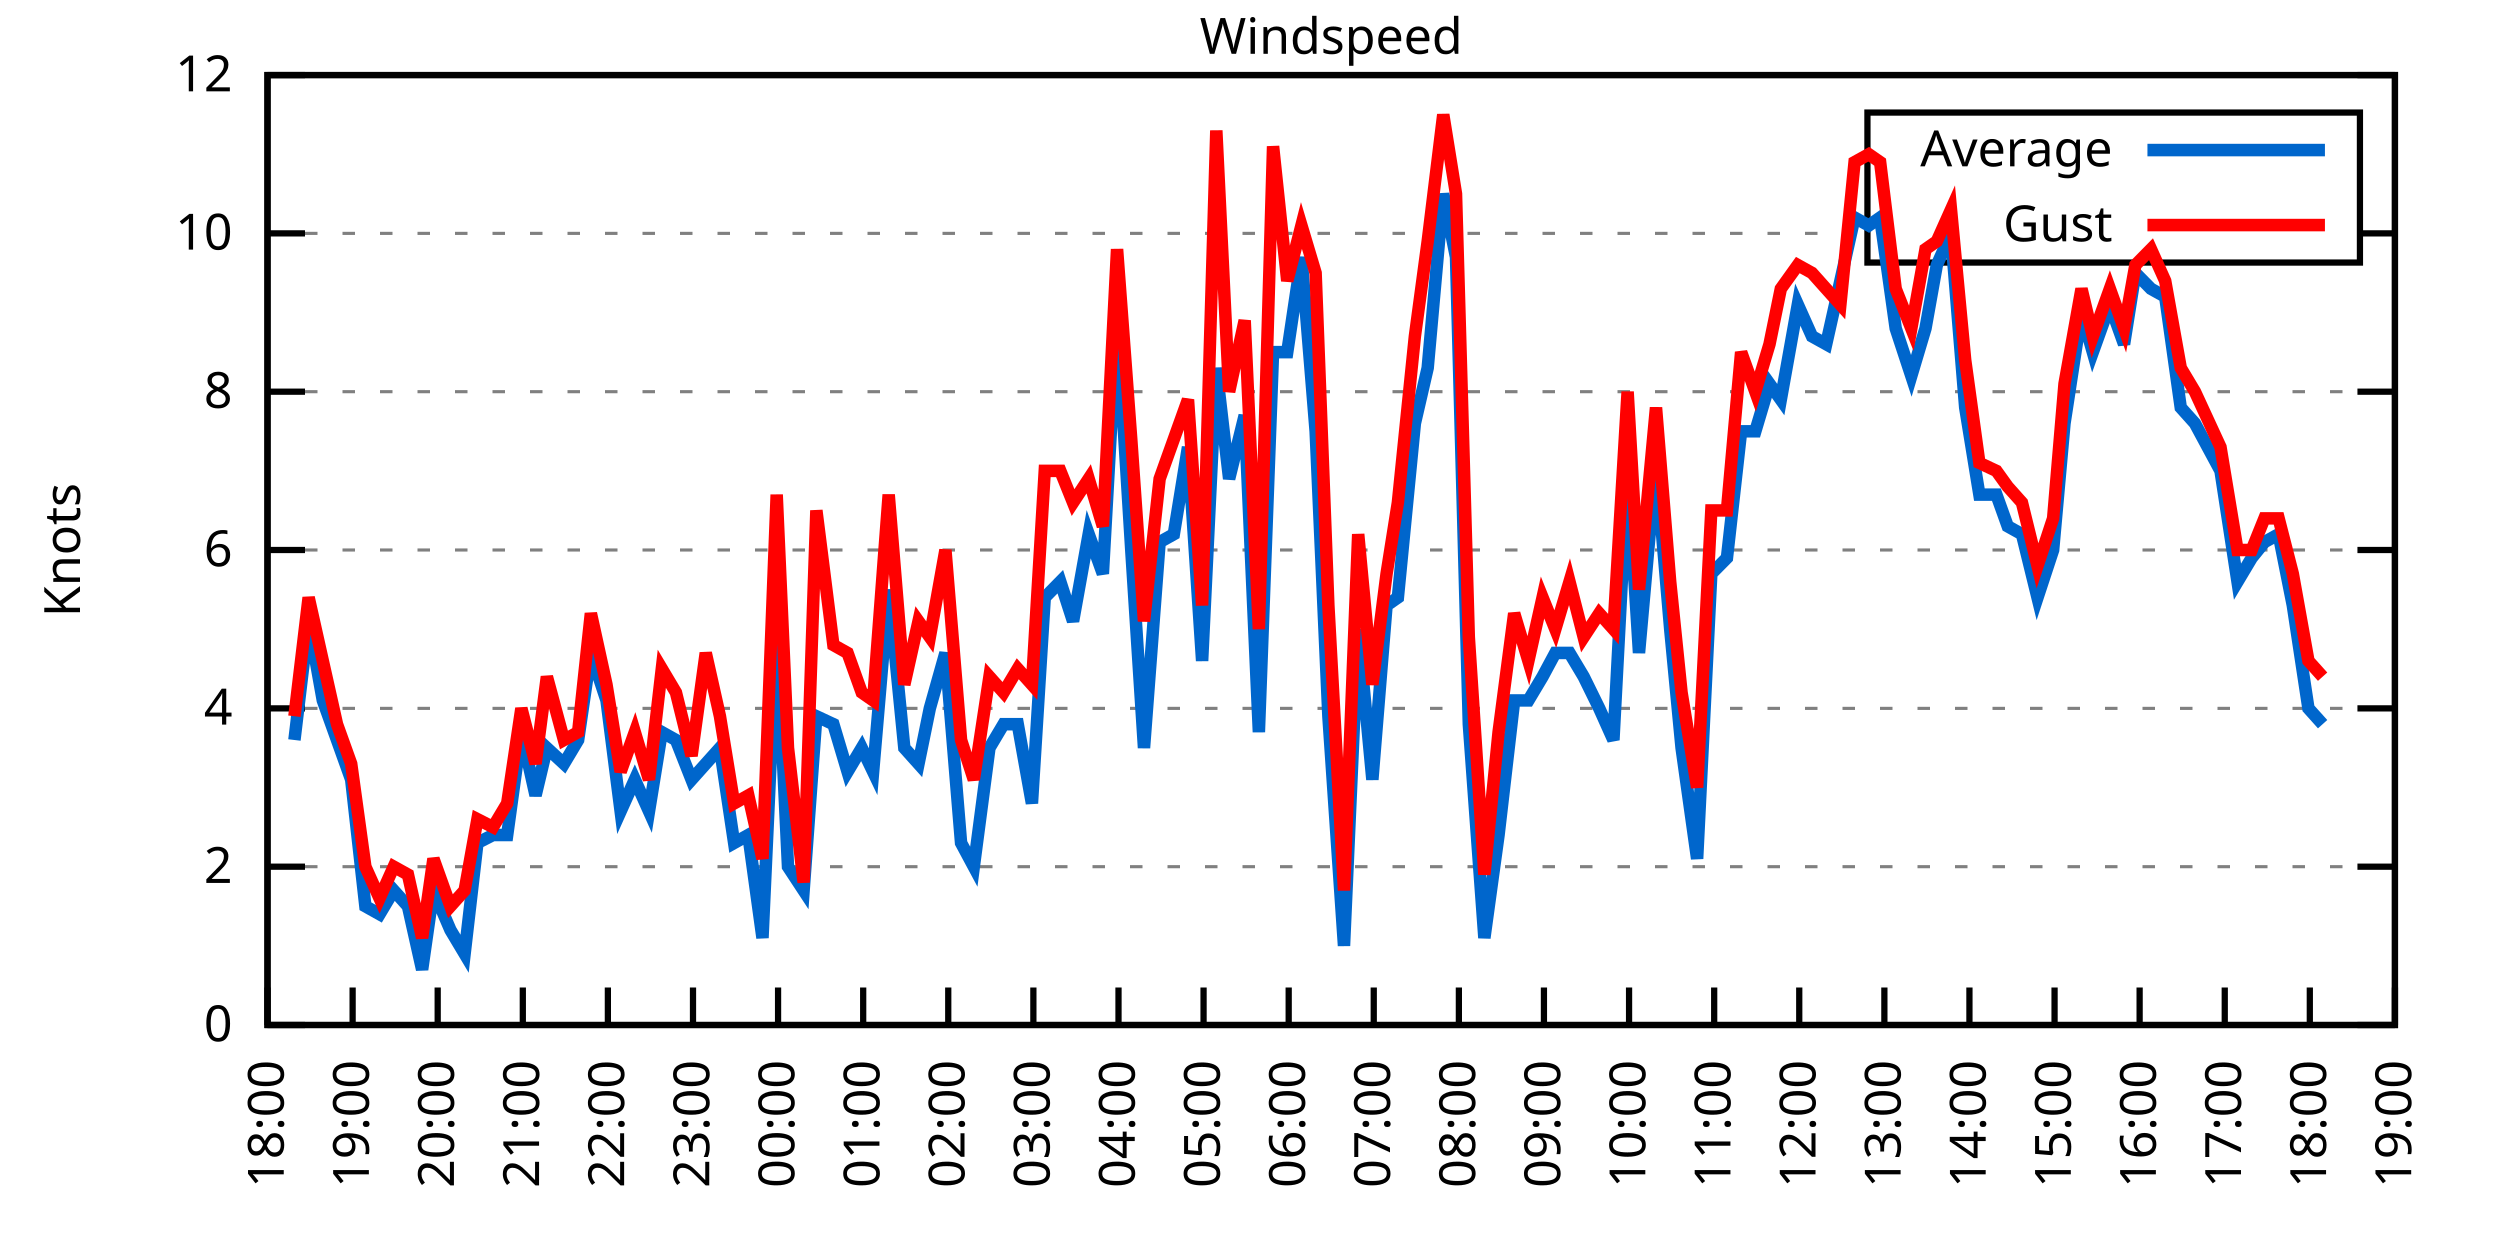
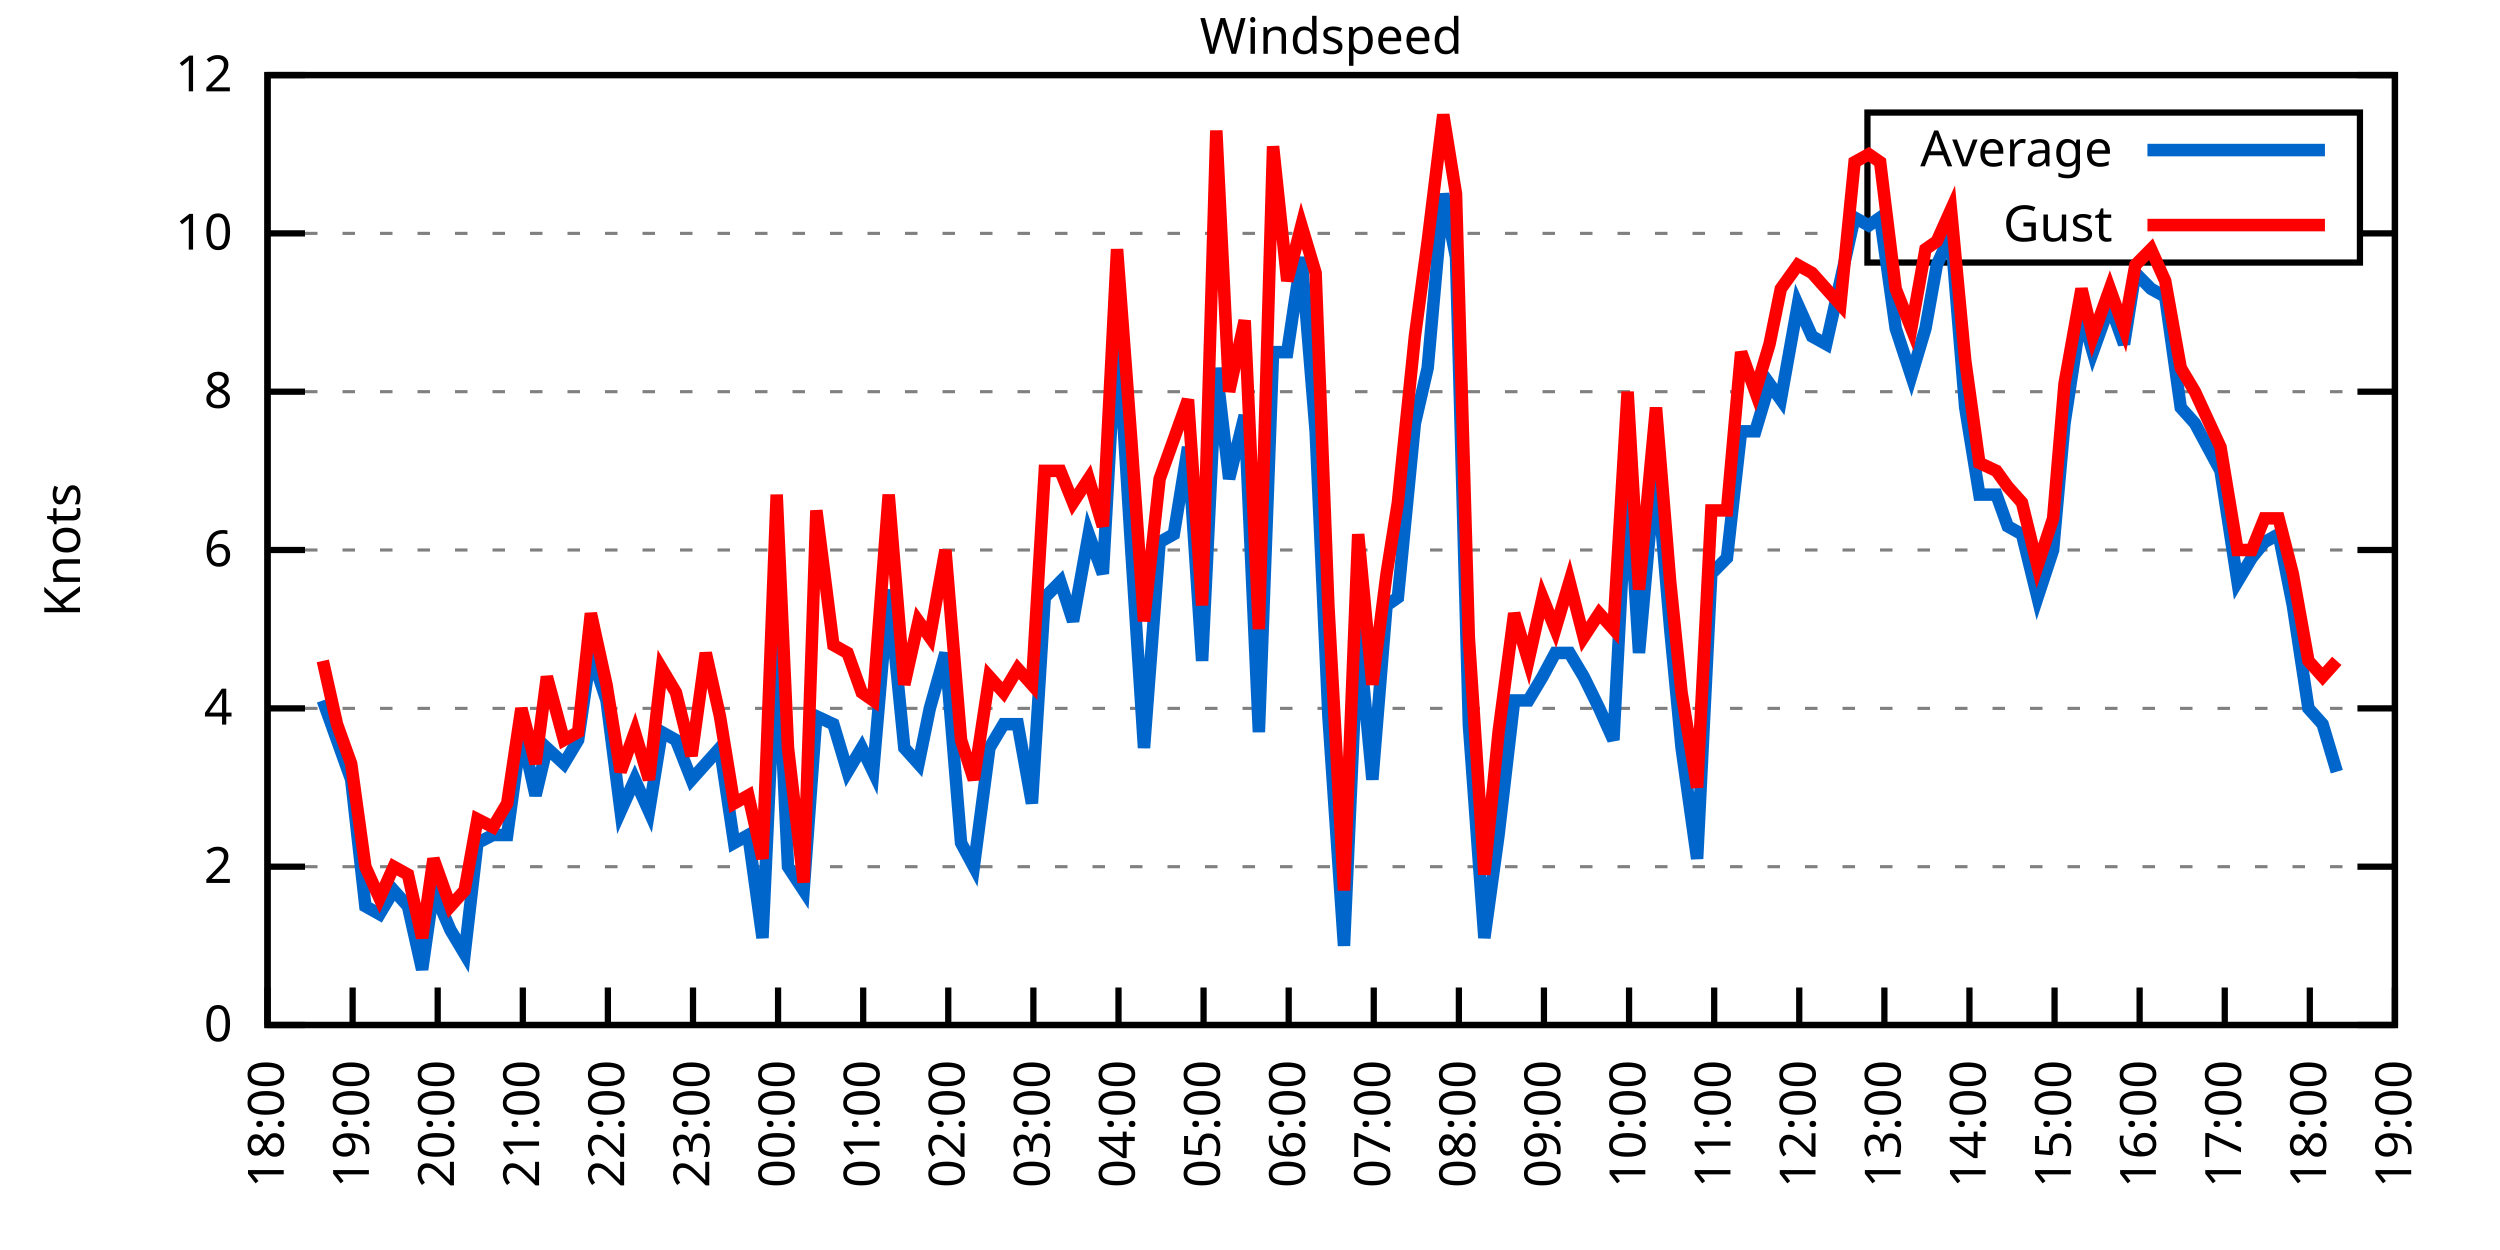
<svg xmlns="http://www.w3.org/2000/svg" xmlns:xlink="http://www.w3.org/1999/xlink" width="400" height="200" viewBox="0 0 400 200">
  <g id="gnuplot_canvas">
    <rect x="0" y="0" width="400" height="200" fill="none" />
    <defs>
      <circle id="gpDot" r="0.5" stroke-width="0.5" stroke="currentColor" />
      <path id="gpPt0" stroke-width="0.333" stroke="currentColor" d="M-1,0 h2 M0,-1 v2" />
      <path id="gpPt1" stroke-width="0.333" stroke="currentColor" d="M-1,-1 L1,1 M1,-1 L-1,1" />
      <path id="gpPt2" stroke-width="0.333" stroke="currentColor" d="M-1,0 L1,0 M0,-1 L0,1 M-1,-1 L1,1 M-1,1 L1,-1" />
      <rect id="gpPt3" stroke-width="0.333" stroke="currentColor" x="-1" y="-1" width="2" height="2" />
      <rect id="gpPt4" stroke-width="0.333" stroke="currentColor" fill="currentColor" x="-1" y="-1" width="2" height="2" />
      <circle id="gpPt5" stroke-width="0.333" stroke="currentColor" cx="0" cy="0" r="1" />
      <use xlink:href="#gpPt5" id="gpPt6" fill="currentColor" stroke="none" />
      <path id="gpPt7" stroke-width="0.333" stroke="currentColor" d="M0,-1.33 L-1.33,0.67 L1.33,0.67 z" />
      <use xlink:href="#gpPt7" id="gpPt8" fill="currentColor" stroke="none" />
      <use xlink:href="#gpPt7" id="gpPt9" stroke="currentColor" transform="rotate(180)" />
      <use xlink:href="#gpPt9" id="gpPt10" fill="currentColor" stroke="none" />
      <use xlink:href="#gpPt3" id="gpPt11" stroke="currentColor" transform="rotate(45)" />
      <use xlink:href="#gpPt11" id="gpPt12" fill="currentColor" stroke="none" />
      <path id="gpPt13" stroke-width="0.333" stroke="currentColor" d="M0,1.330 L1.265,0.411 L0.782,-1.067 L-0.782,-1.076 L-1.265,0.411 z" />
      <use xlink:href="#gpPt13" id="gpPt14" fill="currentColor" stroke="none" />
      <filter id="textbox" filterUnits="objectBoundingBox" x="0" y="0" height="1" width="1">
        <feFlood flood-color="white" flood-opacity="1" result="bgnd" />
        <feComposite in="SourceGraphic" in2="bgnd" operator="atop" />
      </filter>
      <filter id="greybox" filterUnits="objectBoundingBox" x="0" y="0" height="1" width="1">
        <feFlood flood-color="lightgrey" flood-opacity="1" result="grey" />
        <feComposite in="SourceGraphic" in2="grey" operator="atop" />
      </filter>
    </defs>
    <g fill="none" color="white" stroke="currentColor" stroke-width="1.00" stroke-linecap="butt" stroke-linejoin="miter">
</g>
    <g fill="none" color="black" stroke="currentColor" stroke-width="1.00" stroke-linecap="butt" stroke-linejoin="miter">
      <g stroke="none" shape-rendering="crispEdges">
        <polygon fill="rgb(255, 255, 255)" points="42.80,164.00 383.18,164.00 383.18,12.02 42.80,12.02 " />
      </g>
    </g>
    <g fill="none" color="black" stroke="currentColor" stroke-width="1.00" stroke-linecap="butt" stroke-linejoin="miter">
</g>
    <g fill="none" color="black" stroke="black" stroke-width="0.50" stroke-linecap="butt" stroke-linejoin="miter">
</g>
    <g fill="none" color="gray" stroke="currentColor" stroke-width="0.50" stroke-linecap="butt" stroke-linejoin="miter">
      <path stroke="gray" stroke-dasharray="2,4" class="gridline" d="M42.80,164.00 L383.19,164.00  " />
    </g>
    <g fill="none" color="gray" stroke="gray" stroke-width="1.00" stroke-linecap="butt" stroke-linejoin="miter">
</g>
    <g fill="none" color="black" stroke="currentColor" stroke-width="1.00" stroke-linecap="butt" stroke-linejoin="miter">
      <path stroke="black" d="M42.80,164.00 L48.80,164.00 M383.19,164.00 L377.19,164.00  " />
      <g transform="translate(37.20,166.60)" stroke="none" fill="black" font-family="Sans" font-size="8.00" text-anchor="end">
        <text>
          <tspan font-family="Sans"> 0</tspan>
        </text>
      </g>
    </g>
    <g fill="none" color="black" stroke="currentColor" stroke-width="1.00" stroke-linecap="butt" stroke-linejoin="miter">
</g>
    <g fill="none" color="black" stroke="black" stroke-width="0.50" stroke-linecap="butt" stroke-linejoin="miter">
</g>
    <g fill="none" color="gray" stroke="currentColor" stroke-width="0.50" stroke-linecap="butt" stroke-linejoin="miter">
      <path stroke="gray" stroke-dasharray="2,4" class="gridline" d="M42.80,138.67 L383.19,138.67  " />
    </g>
    <g fill="none" color="gray" stroke="gray" stroke-width="1.00" stroke-linecap="butt" stroke-linejoin="miter">
</g>
    <g fill="none" color="black" stroke="currentColor" stroke-width="1.00" stroke-linecap="butt" stroke-linejoin="miter">
      <path stroke="black" d="M42.80,138.67 L48.80,138.67 M383.19,138.67 L377.19,138.67  " />
      <g transform="translate(37.20,141.27)" stroke="none" fill="black" font-family="Sans" font-size="8.00" text-anchor="end">
        <text>
          <tspan font-family="Sans"> 2</tspan>
        </text>
      </g>
    </g>
    <g fill="none" color="black" stroke="currentColor" stroke-width="1.00" stroke-linecap="butt" stroke-linejoin="miter">
</g>
    <g fill="none" color="black" stroke="black" stroke-width="0.50" stroke-linecap="butt" stroke-linejoin="miter">
</g>
    <g fill="none" color="gray" stroke="currentColor" stroke-width="0.50" stroke-linecap="butt" stroke-linejoin="miter">
      <path stroke="gray" stroke-dasharray="2,4" class="gridline" d="M42.80,113.34 L383.19,113.34  " />
    </g>
    <g fill="none" color="gray" stroke="gray" stroke-width="1.00" stroke-linecap="butt" stroke-linejoin="miter">
</g>
    <g fill="none" color="black" stroke="currentColor" stroke-width="1.00" stroke-linecap="butt" stroke-linejoin="miter">
      <path stroke="black" d="M42.80,113.34 L48.80,113.34 M383.19,113.34 L377.19,113.34  " />
      <g transform="translate(37.20,115.94)" stroke="none" fill="black" font-family="Sans" font-size="8.00" text-anchor="end">
        <text>
          <tspan font-family="Sans"> 4</tspan>
        </text>
      </g>
    </g>
    <g fill="none" color="black" stroke="currentColor" stroke-width="1.00" stroke-linecap="butt" stroke-linejoin="miter">
</g>
    <g fill="none" color="black" stroke="black" stroke-width="0.50" stroke-linecap="butt" stroke-linejoin="miter">
</g>
    <g fill="none" color="gray" stroke="currentColor" stroke-width="0.50" stroke-linecap="butt" stroke-linejoin="miter">
      <path stroke="gray" stroke-dasharray="2,4" class="gridline" d="M42.80,88.00 L383.19,88.00  " />
    </g>
    <g fill="none" color="gray" stroke="gray" stroke-width="1.00" stroke-linecap="butt" stroke-linejoin="miter">
</g>
    <g fill="none" color="black" stroke="currentColor" stroke-width="1.00" stroke-linecap="butt" stroke-linejoin="miter">
      <path stroke="black" d="M42.80,88.00 L48.80,88.00 M383.19,88.00 L377.19,88.00  " />
      <g transform="translate(37.20,90.60)" stroke="none" fill="black" font-family="Sans" font-size="8.00" text-anchor="end">
        <text>
          <tspan font-family="Sans"> 6</tspan>
        </text>
      </g>
    </g>
    <g fill="none" color="black" stroke="currentColor" stroke-width="1.00" stroke-linecap="butt" stroke-linejoin="miter">
</g>
    <g fill="none" color="black" stroke="black" stroke-width="0.50" stroke-linecap="butt" stroke-linejoin="miter">
</g>
    <g fill="none" color="gray" stroke="currentColor" stroke-width="0.50" stroke-linecap="butt" stroke-linejoin="miter">
      <path stroke="gray" stroke-dasharray="2,4" class="gridline" d="M42.80,62.67 L383.19,62.67  " />
    </g>
    <g fill="none" color="gray" stroke="gray" stroke-width="1.00" stroke-linecap="butt" stroke-linejoin="miter">
</g>
    <g fill="none" color="black" stroke="currentColor" stroke-width="1.00" stroke-linecap="butt" stroke-linejoin="miter">
      <path stroke="black" d="M42.80,62.67 L48.80,62.67 M383.19,62.67 L377.19,62.67  " />
      <g transform="translate(37.20,65.27)" stroke="none" fill="black" font-family="Sans" font-size="8.00" text-anchor="end">
        <text>
          <tspan font-family="Sans"> 8</tspan>
        </text>
      </g>
    </g>
    <g fill="none" color="black" stroke="currentColor" stroke-width="1.00" stroke-linecap="butt" stroke-linejoin="miter">
</g>
    <g fill="none" color="black" stroke="black" stroke-width="0.50" stroke-linecap="butt" stroke-linejoin="miter">
</g>
    <g fill="none" color="gray" stroke="currentColor" stroke-width="0.50" stroke-linecap="butt" stroke-linejoin="miter">
      <path stroke="gray" stroke-dasharray="2,4" class="gridline" d="M42.80,37.34 L298.79,37.34 M377.59,37.34 L383.19,37.34  " />
    </g>
    <g fill="none" color="gray" stroke="gray" stroke-width="1.00" stroke-linecap="butt" stroke-linejoin="miter">
</g>
    <g fill="none" color="black" stroke="currentColor" stroke-width="1.00" stroke-linecap="butt" stroke-linejoin="miter">
      <path stroke="black" d="M42.80,37.34 L48.80,37.34 M383.19,37.34 L377.19,37.34  " />
      <g transform="translate(37.20,39.94)" stroke="none" fill="black" font-family="Sans" font-size="8.00" text-anchor="end">
        <text>
          <tspan font-family="Sans"> 10</tspan>
        </text>
      </g>
    </g>
    <g fill="none" color="black" stroke="currentColor" stroke-width="1.00" stroke-linecap="butt" stroke-linejoin="miter">
</g>
    <g fill="none" color="black" stroke="black" stroke-width="0.50" stroke-linecap="butt" stroke-linejoin="miter">
</g>
    <g fill="none" color="gray" stroke="currentColor" stroke-width="0.50" stroke-linecap="butt" stroke-linejoin="miter">
      <path stroke="gray" stroke-dasharray="2,4" class="gridline" d="M42.80,12.01 L383.19,12.01  " />
    </g>
    <g fill="none" color="gray" stroke="gray" stroke-width="1.00" stroke-linecap="butt" stroke-linejoin="miter">
</g>
    <g fill="none" color="black" stroke="currentColor" stroke-width="1.00" stroke-linecap="butt" stroke-linejoin="miter">
      <path stroke="black" d="M42.80,12.01 L48.80,12.01 M383.19,12.01 L377.19,12.01  " />
      <g transform="translate(37.20,14.61)" stroke="none" fill="black" font-family="Sans" font-size="8.00" text-anchor="end">
        <text>
          <tspan font-family="Sans"> 12</tspan>
        </text>
      </g>
    </g>
    <g fill="none" color="black" stroke="currentColor" stroke-width="1.00" stroke-linecap="butt" stroke-linejoin="miter">
      <path stroke="black" d="M42.80,164.00 L42.80,158.00  " />
      <g transform="translate(45.40,169.60) rotate(270.00)" stroke="none" fill="black" font-family="Sans" font-size="8.00" text-anchor="end">
        <text>
          <tspan font-family="Sans">18:00</tspan>
        </text>
      </g>
    </g>
    <g fill="none" color="black" stroke="currentColor" stroke-width="1.00" stroke-linecap="butt" stroke-linejoin="miter">
      <path stroke="black" d="M56.42,164.00 L56.42,158.00  " />
      <g transform="translate(59.02,169.60) rotate(270.00)" stroke="none" fill="black" font-family="Sans" font-size="8.00" text-anchor="end">
        <text>
          <tspan font-family="Sans">19:00</tspan>
        </text>
      </g>
    </g>
    <g fill="none" color="black" stroke="currentColor" stroke-width="1.00" stroke-linecap="butt" stroke-linejoin="miter">
      <path stroke="black" d="M70.03,164.00 L70.03,158.00  " />
      <g transform="translate(72.63,169.60) rotate(270.00)" stroke="none" fill="black" font-family="Sans" font-size="8.00" text-anchor="end">
        <text>
          <tspan font-family="Sans">20:00</tspan>
        </text>
      </g>
    </g>
    <g fill="none" color="black" stroke="currentColor" stroke-width="1.00" stroke-linecap="butt" stroke-linejoin="miter">
      <path stroke="black" d="M83.65,164.00 L83.65,158.00  " />
      <g transform="translate(86.25,169.60) rotate(270.00)" stroke="none" fill="black" font-family="Sans" font-size="8.00" text-anchor="end">
        <text>
          <tspan font-family="Sans">21:00</tspan>
        </text>
      </g>
    </g>
    <g fill="none" color="black" stroke="currentColor" stroke-width="1.00" stroke-linecap="butt" stroke-linejoin="miter">
      <path stroke="black" d="M97.26,164.00 L97.26,158.00  " />
      <g transform="translate(99.86,169.60) rotate(270.00)" stroke="none" fill="black" font-family="Sans" font-size="8.00" text-anchor="end">
        <text>
          <tspan font-family="Sans">22:00</tspan>
        </text>
      </g>
    </g>
    <g fill="none" color="black" stroke="currentColor" stroke-width="1.00" stroke-linecap="butt" stroke-linejoin="miter">
      <path stroke="black" d="M110.88,164.00 L110.88,158.00  " />
      <g transform="translate(113.48,169.60) rotate(270.00)" stroke="none" fill="black" font-family="Sans" font-size="8.00" text-anchor="end">
        <text>
          <tspan font-family="Sans">23:00</tspan>
        </text>
      </g>
    </g>
    <g fill="none" color="black" stroke="currentColor" stroke-width="1.00" stroke-linecap="butt" stroke-linejoin="miter">
      <path stroke="black" d="M124.49,164.00 L124.49,158.00  " />
      <g transform="translate(127.09,169.60) rotate(270.00)" stroke="none" fill="black" font-family="Sans" font-size="8.00" text-anchor="end">
        <text>
          <tspan font-family="Sans">00:00</tspan>
        </text>
      </g>
    </g>
    <g fill="none" color="black" stroke="currentColor" stroke-width="1.00" stroke-linecap="butt" stroke-linejoin="miter">
      <path stroke="black" d="M138.11,164.00 L138.11,158.00  " />
      <g transform="translate(140.71,169.60) rotate(270.00)" stroke="none" fill="black" font-family="Sans" font-size="8.00" text-anchor="end">
        <text>
          <tspan font-family="Sans">01:00</tspan>
        </text>
      </g>
    </g>
    <g fill="none" color="black" stroke="currentColor" stroke-width="1.00" stroke-linecap="butt" stroke-linejoin="miter">
      <path stroke="black" d="M151.72,164.00 L151.72,158.00  " />
      <g transform="translate(154.32,169.60) rotate(270.00)" stroke="none" fill="black" font-family="Sans" font-size="8.00" text-anchor="end">
        <text>
          <tspan font-family="Sans">02:00</tspan>
        </text>
      </g>
    </g>
    <g fill="none" color="black" stroke="currentColor" stroke-width="1.00" stroke-linecap="butt" stroke-linejoin="miter">
      <path stroke="black" d="M165.34,164.00 L165.34,158.00  " />
      <g transform="translate(167.94,169.60) rotate(270.00)" stroke="none" fill="black" font-family="Sans" font-size="8.00" text-anchor="end">
        <text>
          <tspan font-family="Sans">03:00</tspan>
        </text>
      </g>
    </g>
    <g fill="none" color="black" stroke="currentColor" stroke-width="1.00" stroke-linecap="butt" stroke-linejoin="miter">
      <path stroke="black" d="M178.96,164.00 L178.96,158.00  " />
      <g transform="translate(181.56,169.60) rotate(270.00)" stroke="none" fill="black" font-family="Sans" font-size="8.00" text-anchor="end">
        <text>
          <tspan font-family="Sans">04:00</tspan>
        </text>
      </g>
    </g>
    <g fill="none" color="black" stroke="currentColor" stroke-width="1.00" stroke-linecap="butt" stroke-linejoin="miter">
      <path stroke="black" d="M192.57,164.00 L192.57,158.00  " />
      <g transform="translate(195.17,169.60) rotate(270.00)" stroke="none" fill="black" font-family="Sans" font-size="8.00" text-anchor="end">
        <text>
          <tspan font-family="Sans">05:00</tspan>
        </text>
      </g>
    </g>
    <g fill="none" color="black" stroke="currentColor" stroke-width="1.00" stroke-linecap="butt" stroke-linejoin="miter">
      <path stroke="black" d="M206.19,164.00 L206.19,158.00  " />
      <g transform="translate(208.79,169.60) rotate(270.00)" stroke="none" fill="black" font-family="Sans" font-size="8.00" text-anchor="end">
        <text>
          <tspan font-family="Sans">06:00</tspan>
        </text>
      </g>
    </g>
    <g fill="none" color="black" stroke="currentColor" stroke-width="1.00" stroke-linecap="butt" stroke-linejoin="miter">
      <path stroke="black" d="M219.80,164.00 L219.80,158.00  " />
      <g transform="translate(222.40,169.60) rotate(270.00)" stroke="none" fill="black" font-family="Sans" font-size="8.00" text-anchor="end">
        <text>
          <tspan font-family="Sans">07:00</tspan>
        </text>
      </g>
    </g>
    <g fill="none" color="black" stroke="currentColor" stroke-width="1.00" stroke-linecap="butt" stroke-linejoin="miter">
      <path stroke="black" d="M233.42,164.00 L233.42,158.00  " />
      <g transform="translate(236.02,169.60) rotate(270.00)" stroke="none" fill="black" font-family="Sans" font-size="8.00" text-anchor="end">
        <text>
          <tspan font-family="Sans">08:00</tspan>
        </text>
      </g>
    </g>
    <g fill="none" color="black" stroke="currentColor" stroke-width="1.00" stroke-linecap="butt" stroke-linejoin="miter">
      <path stroke="black" d="M247.03,164.00 L247.03,158.00  " />
      <g transform="translate(249.63,169.60) rotate(270.00)" stroke="none" fill="black" font-family="Sans" font-size="8.00" text-anchor="end">
        <text>
          <tspan font-family="Sans">09:00</tspan>
        </text>
      </g>
    </g>
    <g fill="none" color="black" stroke="currentColor" stroke-width="1.00" stroke-linecap="butt" stroke-linejoin="miter">
      <path stroke="black" d="M260.65,164.00 L260.65,158.00  " />
      <g transform="translate(263.25,169.60) rotate(270.00)" stroke="none" fill="black" font-family="Sans" font-size="8.00" text-anchor="end">
        <text>
          <tspan font-family="Sans">10:00</tspan>
        </text>
      </g>
    </g>
    <g fill="none" color="black" stroke="currentColor" stroke-width="1.00" stroke-linecap="butt" stroke-linejoin="miter">
      <path stroke="black" d="M274.27,164.00 L274.27,158.00  " />
      <g transform="translate(276.87,169.60) rotate(270.00)" stroke="none" fill="black" font-family="Sans" font-size="8.00" text-anchor="end">
        <text>
          <tspan font-family="Sans">11:00</tspan>
        </text>
      </g>
    </g>
    <g fill="none" color="black" stroke="currentColor" stroke-width="1.00" stroke-linecap="butt" stroke-linejoin="miter">
      <path stroke="black" d="M287.88,164.00 L287.88,158.00  " />
      <g transform="translate(290.48,169.60) rotate(270.00)" stroke="none" fill="black" font-family="Sans" font-size="8.00" text-anchor="end">
        <text>
          <tspan font-family="Sans">12:00</tspan>
        </text>
      </g>
    </g>
    <g fill="none" color="black" stroke="currentColor" stroke-width="1.00" stroke-linecap="butt" stroke-linejoin="miter">
      <path stroke="black" d="M301.50,164.00 L301.50,158.00  " />
      <g transform="translate(304.10,169.60) rotate(270.00)" stroke="none" fill="black" font-family="Sans" font-size="8.00" text-anchor="end">
        <text>
          <tspan font-family="Sans">13:00</tspan>
        </text>
      </g>
    </g>
    <g fill="none" color="black" stroke="currentColor" stroke-width="1.00" stroke-linecap="butt" stroke-linejoin="miter">
      <path stroke="black" d="M315.11,164.00 L315.11,158.00  " />
      <g transform="translate(317.71,169.60) rotate(270.00)" stroke="none" fill="black" font-family="Sans" font-size="8.00" text-anchor="end">
        <text>
          <tspan font-family="Sans">14:00</tspan>
        </text>
      </g>
    </g>
    <g fill="none" color="black" stroke="currentColor" stroke-width="1.00" stroke-linecap="butt" stroke-linejoin="miter">
      <path stroke="black" d="M328.73,164.00 L328.73,158.00  " />
      <g transform="translate(331.33,169.60) rotate(270.00)" stroke="none" fill="black" font-family="Sans" font-size="8.00" text-anchor="end">
        <text>
          <tspan font-family="Sans">15:00</tspan>
        </text>
      </g>
    </g>
    <g fill="none" color="black" stroke="currentColor" stroke-width="1.00" stroke-linecap="butt" stroke-linejoin="miter">
      <path stroke="black" d="M342.34,164.00 L342.34,158.00  " />
      <g transform="translate(344.94,169.60) rotate(270.00)" stroke="none" fill="black" font-family="Sans" font-size="8.00" text-anchor="end">
        <text>
          <tspan font-family="Sans">16:00</tspan>
        </text>
      </g>
    </g>
    <g fill="none" color="black" stroke="currentColor" stroke-width="1.00" stroke-linecap="butt" stroke-linejoin="miter">
      <path stroke="black" d="M355.96,164.00 L355.96,158.00  " />
      <g transform="translate(358.56,169.60) rotate(270.00)" stroke="none" fill="black" font-family="Sans" font-size="8.00" text-anchor="end">
        <text>
          <tspan font-family="Sans">17:00</tspan>
        </text>
      </g>
    </g>
    <g fill="none" color="black" stroke="currentColor" stroke-width="1.00" stroke-linecap="butt" stroke-linejoin="miter">
      <path stroke="black" d="M369.57,164.00 L369.57,158.00  " />
      <g transform="translate(372.17,169.60) rotate(270.00)" stroke="none" fill="black" font-family="Sans" font-size="8.00" text-anchor="end">
        <text>
          <tspan font-family="Sans">18:00</tspan>
        </text>
      </g>
    </g>
    <g fill="none" color="black" stroke="currentColor" stroke-width="1.00" stroke-linecap="butt" stroke-linejoin="miter">
      <path stroke="black" d="M383.19,164.00 L383.19,158.00  " />
      <g transform="translate(385.79,169.60) rotate(270.00)" stroke="none" fill="black" font-family="Sans" font-size="8.00" text-anchor="end">
        <text>
          <tspan font-family="Sans">19:00</tspan>
        </text>
      </g>
    </g>
    <g fill="none" color="black" stroke="currentColor" stroke-width="1.00" stroke-linecap="butt" stroke-linejoin="miter">
</g>
    <g fill="none" color="black" stroke="currentColor" stroke-width="1.00" stroke-linecap="butt" stroke-linejoin="miter">
      <path stroke="black" d="M42.80,12.01 L42.80,164.00 L383.19,164.00 L383.19,12.01 L42.80,12.01 Z  " />
    </g>
    <g fill="none" color="black" stroke="currentColor" stroke-width="1.00" stroke-linecap="butt" stroke-linejoin="miter">
</g>
    <g fill="none" color="black" stroke="currentColor" stroke-width="1.00" stroke-linecap="butt" stroke-linejoin="miter">
      <path stroke="black" d="M298.79,42.01 L298.79,18.01 L377.59,18.01 L377.59,42.01 L298.79,42.01 Z  " />
    </g>
    <g id="Windspeed_plot_1">
      <g fill="none" color="white" stroke="black" stroke-width="2.00" stroke-linecap="butt" stroke-linejoin="miter">
</g>
      <g fill="none" color="black" stroke="currentColor" stroke-width="2.00" stroke-linecap="butt" stroke-linejoin="miter">
        <g transform="translate(337.99,26.61)" stroke="none" fill="black" font-family="Sans" font-size="8.00" text-anchor="end">
          <text>
            <tspan font-family="Sans">Average</tspan>
          </text>
        </g>
      </g>
      <g fill="none" color="black" stroke="currentColor" stroke-width="2.00" stroke-linecap="butt" stroke-linejoin="miter">
-         <path stroke="rgb(  0, 102, 204)" d="M343.59,24.01 L371.99,24.01 M47.11,118.40 L49.38,99.40 L51.65,112.07 L53.92,118.40 L56.19,124.74 L58.46,145.00   L60.73,146.27 L63.00,142.47 L65.27,145.00 L67.54,155.13 L69.35,142.47 L72.07,148.80 L74.34,152.60 L76.39,134.87   L78.88,133.60 L81.15,133.60 L83.42,117.14 L85.69,127.27 L87.50,119.67 L90.23,122.20 L92.50,118.40 L94.54,104.47   L97.04,112.07 L99.30,129.80 L101.57,124.74 L103.84,129.80 L105.89,117.14 L108.15,118.40 L110.65,124.74 L112.92,122.20   L115.19,119.67 L117.46,134.87 L119.73,133.60 L122.00,150.07 L124.27,100.67 L126.08,138.67 L128.58,142.47 L130.62,114.60   L133.34,115.87 L135.61,123.47 L137.88,119.67 L139.70,123.47 L142.19,94.34 L144.69,119.67 L146.96,122.20 L148.77,113.34   L151.27,104.47 L153.77,134.87 L155.81,138.67 L158.31,119.67 L160.57,115.87 L162.84,115.87 L165.11,128.54 L167.16,95.60   L169.65,93.07 L171.69,99.40 L174.19,85.47 L176.46,91.80 L178.73,51.27 L181.00,88.00 L183.04,119.67 L185.54,86.74   L187.81,85.47 L190.08,71.54 L192.34,105.74 L194.61,58.87 L196.66,76.61 L199.15,66.47 L201.42,117.14 L203.69,56.34   L205.96,56.34 L208.23,41.14 L210.50,69.01 L212.54,114.60 L215.04,151.33 L217.31,100.67 L219.58,124.74 L221.85,96.87   L223.66,95.60 L226.38,67.74 L228.43,58.87 L230.92,31.01 L232.96,41.14 L235.01,115.87 L237.50,150.07 L239.77,133.60   L242.27,112.07 L244.54,112.07 L246.81,108.27 L248.85,104.47 L251.12,104.47 L253.39,108.27 L255.88,113.34 L258.15,118.40   L260.42,75.34 L262.24,104.47 L264.96,74.07 L267.23,100.67 L269.05,119.67 L271.54,137.40 L273.81,91.80 L276.31,89.27   L278.58,69.01 L280.85,69.01 L283.12,61.41 L284.93,63.94 L287.65,48.74 L289.92,53.81 L292.19,55.07 L294.46,44.94   L296.73,34.81 L299.00,36.08 L300.82,34.81 L303.31,52.54 L305.81,60.14 L308.08,52.54 L309.89,42.41 L312.16,37.34   L314.43,65.21 L316.70,79.14 L319.42,79.14 L321.24,84.21 L323.51,85.47 L326.00,95.60 L328.50,88.00 L330.32,67.74   L333.04,50.01 L334.85,56.34 L337.58,48.74 L339.85,55.07 L341.66,43.67 L344.16,46.21 L346.43,47.47 L348.92,65.21   L351.19,67.74 L355.28,75.34 L358.00,93.07 L360.27,89.27 L362.31,86.74 L364.58,85.47 L366.85,96.87 L369.35,113.34   L371.62,115.87  " />
+         <path stroke="rgb(  0, 102, 204)" d="M343.59,24.01 L371.99,24.01 M51.65,112.07 L53.92,118.40 L56.19,124.74 L58.46,145.00 L60.73,146.27 L63.00,142.47   L65.27,145.00 L67.54,155.13 L69.35,142.47 L72.07,148.80 L74.34,152.60 L76.39,134.87 L78.88,133.60 L81.15,133.60   L83.42,117.14 L85.69,127.27 L87.50,119.67 L90.23,122.20 L92.50,118.40 L94.54,104.47 L97.04,112.07 L99.30,129.80   L101.57,124.74 L103.84,129.80 L105.89,117.14 L108.15,118.40 L110.65,124.74 L112.92,122.20 L115.19,119.67 L117.46,134.87   L119.73,133.60 L122.00,150.07 L124.27,100.67 L126.08,138.67 L128.58,142.47 L130.62,114.60 L133.34,115.87 L135.61,123.47   L137.88,119.67 L139.70,123.47 L142.19,94.34 L144.69,119.67 L146.96,122.20 L148.77,113.34 L151.27,104.47 L153.77,134.87   L155.81,138.67 L158.31,119.67 L160.57,115.87 L162.84,115.87 L165.11,128.54 L167.16,95.60 L169.65,93.07 L171.69,99.40   L174.19,85.47 L176.46,91.80 L178.73,51.27 L181.00,88.00 L183.04,119.67 L185.54,86.74 L187.81,85.47 L190.08,71.54   L192.34,105.74 L194.61,58.87 L196.66,76.61 L199.15,66.47 L201.42,117.14 L203.69,56.34 L205.96,56.34 L208.23,41.14   L210.50,69.01 L212.54,114.60 L215.04,151.33 L217.31,100.67 L219.58,124.74 L221.85,96.87 L223.66,95.60 L226.38,67.74   L228.43,58.87 L230.92,31.01 L232.96,41.14 L235.01,115.87 L237.50,150.07 L239.77,133.60 L242.27,112.07 L244.54,112.07   L246.81,108.27 L248.85,104.47 L251.12,104.47 L253.39,108.27 L255.88,113.34 L258.15,118.40 L260.42,75.34 L262.24,104.47   L264.96,74.07 L267.23,100.67 L269.05,119.67 L271.54,137.40 L273.81,91.80 L276.31,89.27 L278.58,69.01 L280.85,69.01   L283.12,61.41 L284.93,63.94 L287.65,48.74 L289.92,53.81 L292.19,55.07 L294.46,44.94 L296.73,34.81 L299.00,36.08   L300.82,34.81 L303.31,52.54 L305.81,60.14 L308.08,52.54 L309.89,42.41 L312.16,37.34 L314.43,65.21 L316.70,79.14   L319.42,79.14 L321.24,84.21 L323.51,85.47 L326.00,95.60 L328.50,88.00 L330.32,67.74 L333.04,50.01 L334.85,56.34   L337.58,48.74 L339.85,55.07 L341.66,43.67 L344.16,46.21 L346.43,47.47 L348.92,65.21 L351.19,67.74 L355.28,75.34   L358.00,93.07 L360.27,89.27 L362.31,86.74 L364.58,85.47 L366.85,96.87 L369.35,113.34 L371.62,115.87 L373.89,123.47    " />
      </g>
    </g>
    <g id="Windspeed_plot_2">
      <g fill="none" color="black" stroke="currentColor" stroke-width="2.00" stroke-linecap="butt" stroke-linejoin="miter">
        <g transform="translate(337.99,38.61)" stroke="none" fill="black" font-family="Sans" font-size="8.00" text-anchor="end">
          <text>
            <tspan font-family="Sans">Gust</tspan>
          </text>
        </g>
      </g>
      <g fill="none" color="black" stroke="currentColor" stroke-width="2.00" stroke-linecap="butt" stroke-linejoin="miter">
-         <path stroke="rgb(255,   0,   0)" d="M343.59,36.01 L371.99,36.01 M47.11,114.60 L49.38,95.60 L51.65,105.74 L53.92,115.87 L56.19,122.20 L58.46,138.67   L60.73,143.73 L63.00,138.67 L65.27,139.93 L67.54,150.07 L69.35,137.40 L72.07,145.00 L74.34,142.47 L76.39,131.07   L78.88,132.34 L81.15,128.54 L83.42,113.34 L85.69,122.20 L87.50,108.27 L90.23,118.40 L92.50,117.14 L94.54,98.14   L97.04,109.54 L99.30,123.47 L101.57,117.14 L103.84,124.74 L105.89,107.00 L108.15,110.80 L110.65,120.94 L112.92,104.47   L115.19,114.60 L117.46,128.54 L119.73,127.27 L122.00,137.40 L124.27,79.14 L126.08,119.67 L128.58,141.20 L130.62,81.67   L133.34,103.20 L135.61,104.47 L137.88,110.80 L139.70,112.07 L142.19,79.14 L144.69,109.54 L146.96,99.40 L148.77,101.94   L151.27,88.00 L153.77,118.40 L155.81,124.74 L158.31,108.27 L160.57,110.80 L162.84,107.00 L165.11,109.54 L167.16,75.34   L169.65,75.34 L171.69,80.41 L174.19,76.61 L176.46,84.21 L178.73,39.87 L181.00,70.27 L183.04,99.40 L185.54,76.61   L187.81,70.27 L190.08,63.94 L192.34,96.87 L194.61,20.88 L196.66,62.67 L199.15,51.27 L201.42,100.67 L203.69,23.41   L205.96,44.94 L208.23,36.08 L210.50,43.67 L212.54,96.87 L215.04,142.47 L217.31,85.47 L219.58,109.54 L221.85,91.80   L223.66,80.41 L226.38,53.81 L228.43,38.61 L230.92,18.34 L232.96,31.01 L235.01,101.94 L237.50,139.93 L239.77,117.14   L242.27,98.14 L244.54,105.74 L246.81,95.60 L248.85,100.67 L251.12,93.07 L253.39,101.94 L255.88,98.14 L258.15,100.67   L260.42,62.67 L262.24,94.34 L264.96,65.21 L267.23,93.07 L269.05,110.80 L271.54,126.00 L273.81,81.67 L276.31,81.67   L278.58,56.34 L280.85,62.67 L283.12,55.07 L284.93,46.21 L287.65,42.41 L289.92,43.67 L292.19,46.21 L294.46,48.74   L296.73,25.94 L299.00,24.68 L300.82,25.94 L303.31,46.21 L305.81,52.54 L308.08,39.87 L309.89,38.61 L312.16,33.54   L314.43,57.61 L316.70,74.07 L319.42,75.34 L321.24,77.87 L323.51,80.41 L326.00,90.54 L328.50,82.94 L330.32,61.41   L333.04,46.21 L334.85,53.81 L337.58,46.21 L339.85,52.54 L341.66,42.41 L344.16,39.87 L346.43,44.94 L348.92,58.87   L351.19,62.67 L355.28,71.54 L358.00,88.00 L360.27,88.00 L362.31,82.94 L364.58,82.94 L366.85,91.80 L369.35,105.74   L371.62,108.27  " />
+         <path stroke="rgb(255,   0,   0)" d="M343.59,36.01 L371.99,36.01 M51.65,105.74 L53.92,115.87 L56.19,122.20 L58.46,138.67 L60.73,143.73 L63.00,138.67   L65.27,139.93 L67.54,150.07 L69.35,137.40 L72.07,145.00 L74.34,142.47 L76.39,131.07 L78.88,132.34 L81.15,128.54   L83.42,113.34 L85.69,122.20 L87.50,108.27 L90.23,118.40 L92.50,117.14 L94.54,98.14 L97.04,109.54 L99.30,123.47   L101.57,117.14 L103.84,124.74 L105.89,107.00 L108.15,110.80 L110.65,120.94 L112.92,104.47 L115.19,114.60 L117.46,128.54   L119.73,127.27 L122.00,137.40 L124.27,79.14 L126.08,119.67 L128.58,141.20 L130.62,81.67 L133.34,103.20 L135.61,104.47   L137.88,110.80 L139.70,112.07 L142.19,79.14 L144.69,109.54 L146.96,99.40 L148.77,101.94 L151.27,88.00 L153.77,118.40   L155.81,124.74 L158.31,108.27 L160.57,110.80 L162.84,107.00 L165.11,109.54 L167.16,75.34 L169.65,75.34 L171.69,80.41   L174.19,76.61 L176.46,84.21 L178.73,39.87 L181.00,70.27 L183.04,99.40 L185.54,76.61 L187.81,70.27 L190.08,63.94   L192.34,96.87 L194.61,20.88 L196.66,62.67 L199.15,51.27 L201.42,100.67 L203.69,23.41 L205.96,44.94 L208.23,36.08   L210.50,43.67 L212.54,96.87 L215.04,142.47 L217.31,85.47 L219.58,109.54 L221.85,91.80 L223.66,80.41 L226.38,53.81   L228.43,38.61 L230.92,18.34 L232.96,31.01 L235.01,101.94 L237.50,139.93 L239.77,117.14 L242.27,98.14 L244.54,105.74   L246.81,95.60 L248.85,100.67 L251.12,93.07 L253.39,101.94 L255.88,98.14 L258.15,100.67 L260.42,62.67 L262.24,94.34   L264.96,65.21 L267.23,93.07 L269.05,110.80 L271.54,126.00 L273.81,81.67 L276.31,81.67 L278.58,56.34 L280.85,62.67   L283.12,55.07 L284.93,46.21 L287.65,42.41 L289.92,43.67 L292.19,46.21 L294.46,48.74 L296.73,25.94 L299.00,24.68   L300.82,25.94 L303.31,46.21 L305.81,52.54 L308.08,39.87 L309.89,38.61 L312.16,33.54 L314.43,57.61 L316.70,74.07   L319.42,75.34 L321.24,77.87 L323.51,80.41 L326.00,90.54 L328.50,82.94 L330.32,61.41 L333.04,46.21 L334.85,53.81   L337.58,46.21 L339.85,52.54 L341.66,42.41 L344.16,39.87 L346.43,44.94 L348.92,58.87 L351.19,62.67 L355.28,71.54   L358.00,88.00 L360.27,88.00 L362.31,82.94 L364.58,82.94 L366.85,91.80 L369.35,105.74 L371.62,108.27 L373.89,105.74    " />
      </g>
    </g>
    <g fill="none" color="black" stroke="currentColor" stroke-width="2.00" stroke-linecap="butt" stroke-linejoin="miter">
</g>
    <g fill="none" color="black" stroke="black" stroke-width="1.00" stroke-linecap="butt" stroke-linejoin="miter">
</g>
    <g fill="none" color="black" stroke="currentColor" stroke-width="1.00" stroke-linecap="butt" stroke-linejoin="miter">
      <path stroke="black" d="M42.80,12.01 L42.80,164.00 L383.19,164.00 L383.19,12.01 L42.80,12.01 Z  " />
      <g transform="translate(12.80,88.01) rotate(270.00)" stroke="none" fill="black" font-family="Sans" font-size="8.00" text-anchor="middle">
        <text>
          <tspan font-family="Sans">Knots</tspan>
        </text>
      </g>
    </g>
    <g fill="none" color="black" stroke="currentColor" stroke-width="1.00" stroke-linecap="butt" stroke-linejoin="miter">
</g>
    <g fill="none" color="black" stroke="currentColor" stroke-width="1.00" stroke-linecap="butt" stroke-linejoin="miter">
      <g transform="translate(212.99,8.61)" stroke="none" fill="black" font-family="Sans" font-size="8.00" text-anchor="middle">
        <text>
          <tspan font-family="Sans">Windspeed</tspan>
        </text>
      </g>
    </g>
    <g fill="none" color="black" stroke="currentColor" stroke-width="1.00" stroke-linecap="butt" stroke-linejoin="miter">
</g>
  </g>
</svg>
